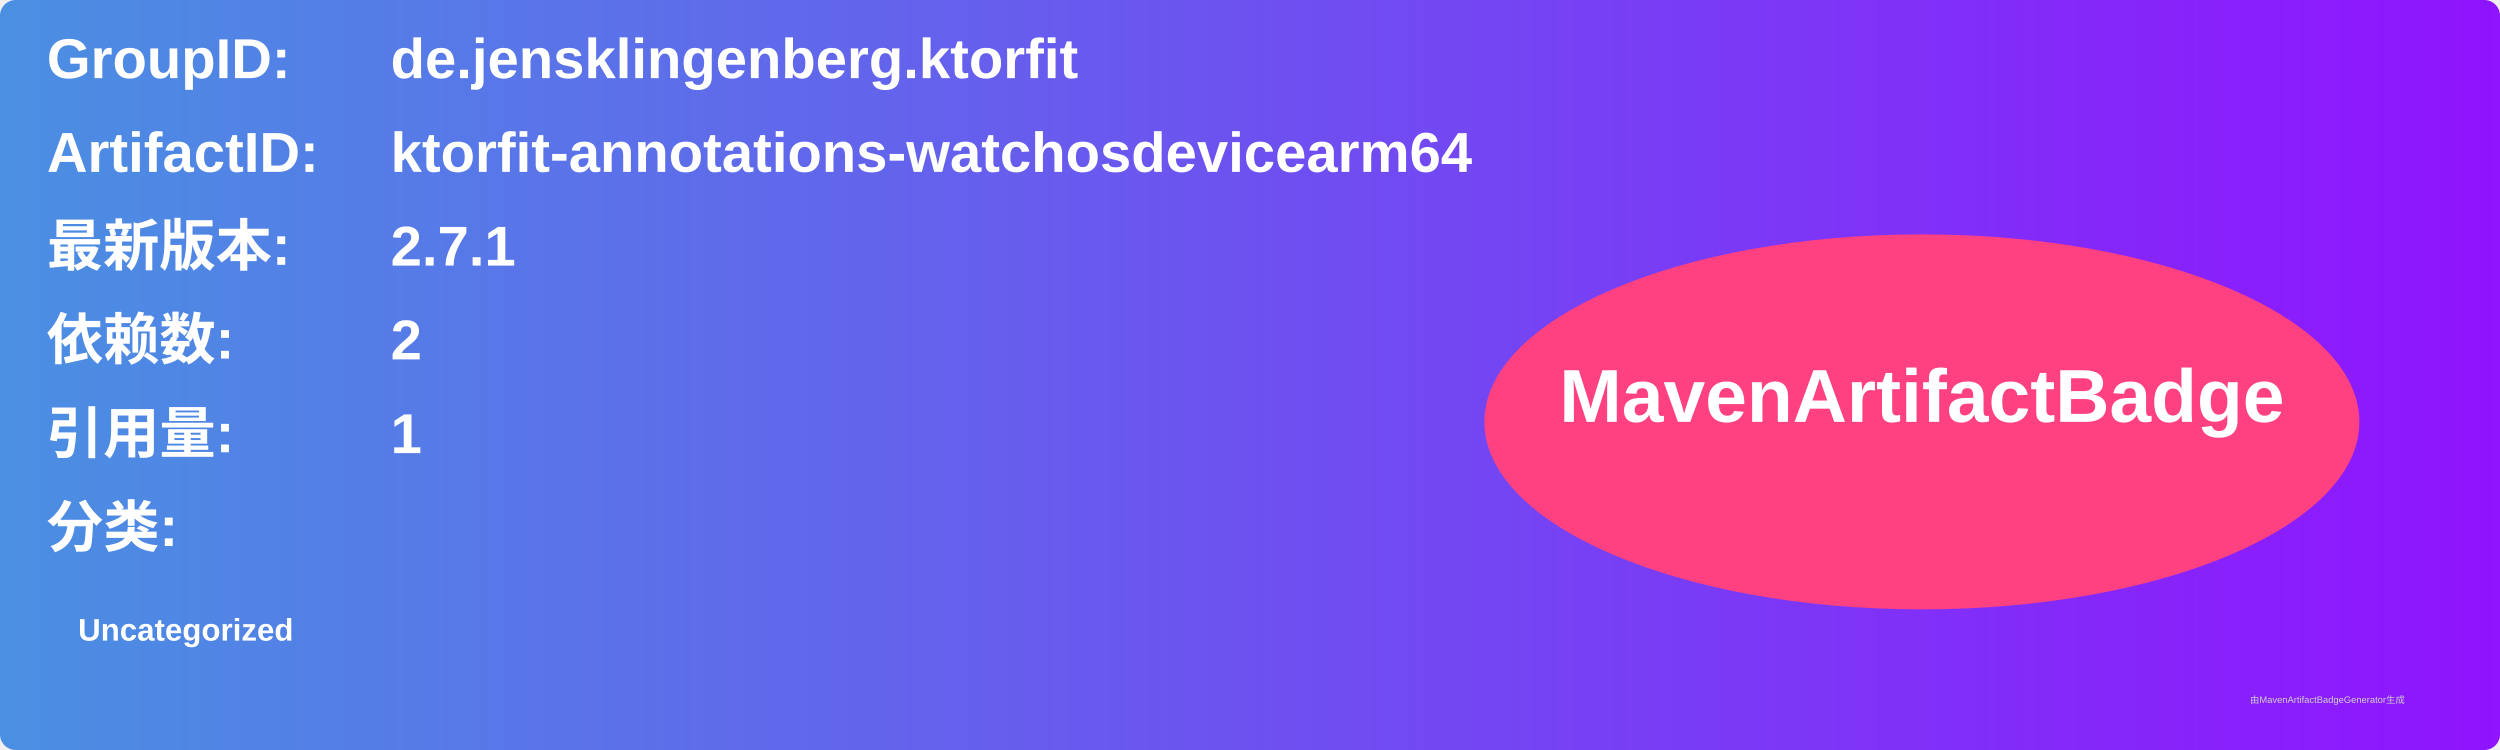
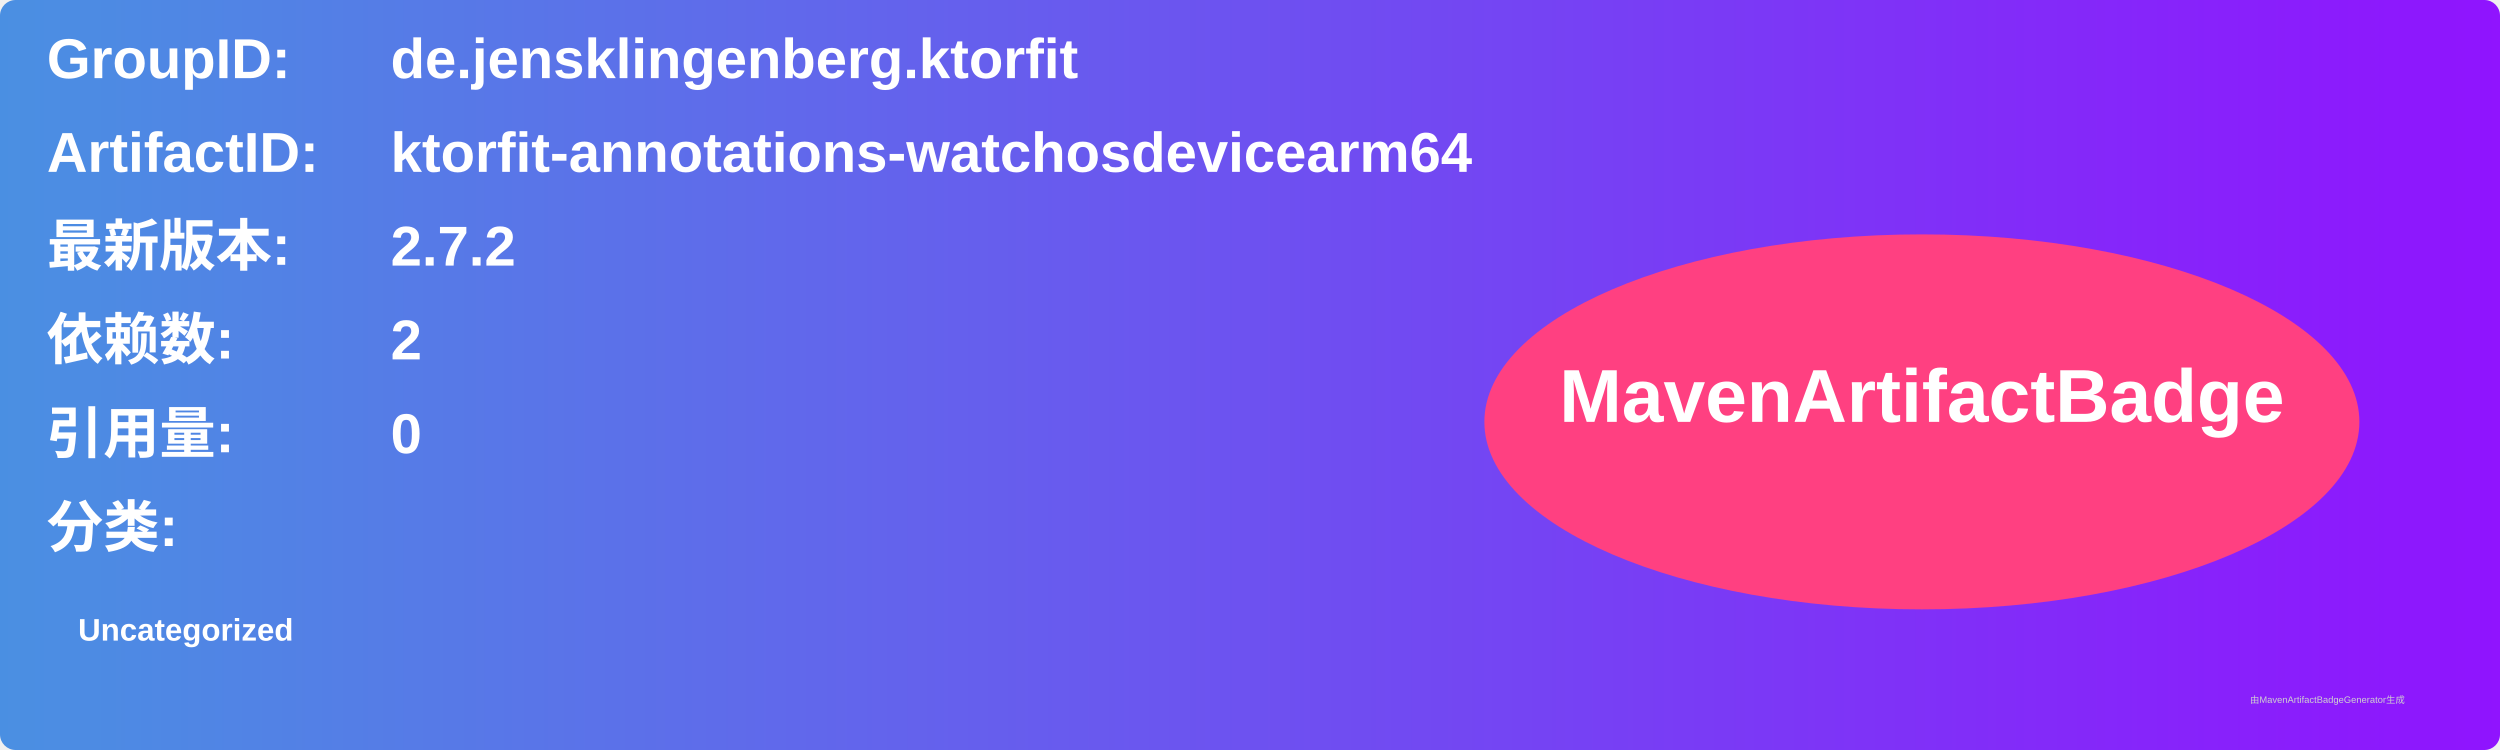
<svg xmlns="http://www.w3.org/2000/svg" width="800" height="240" viewBox="0 0 800 240">
  <linearGradient id="grad" x1="0%" y1="0%" x2="100%" y2="0%">
    <stop offset="0%" stop-color="#4a90e2" />
    <stop offset="100%" stop-color="#9013fe" />
  </linearGradient>
  <rect width="100%" height="100%" rx="5" ry="5" fill="url(#grad)" />
  <g transform="translate(15, 15)">
    <text x="0" y="10" font-family="Arial" font-size="18" fill="white" font-weight="bold" width="260">GroupID:</text>
    <text x="110" y="10" font-family="Arial" font-size="18" fill="white" font-weight="bold" width="460">de.jensklingenberg.ktorfit</text>
    <text x="0" y="40" font-family="Arial" font-size="18" fill="white" font-weight="bold" width="260">ArtifactID:</text>
    <text x="110" y="40" font-family="Arial" font-size="18" fill="white" font-weight="bold" width="460">ktorfit-annotations-watchosdevicearm64</text>
    <text x="0" y="70" font-family="Arial" font-size="18" fill="white" font-weight="bold">最新版本:</text>
    <text x="110" y="70" font-family="Arial" font-size="18" fill="white" font-weight="bold">
-       <tspan font-weight="bold">2.7.1</tspan>
+       <tspan font-weight="bold">2.7.2</tspan>
    </text>
    <text x="0" y="100" font-family="Arial" font-size="18" fill="white" font-weight="bold">依赖数: </text>
    <text x="110" y="100" font-family="Arial" font-size="18" fill="white">
      <tspan font-weight="bold">2</tspan>
    </text>
    <text x="0" y="130" font-family="Arial" font-size="18" fill="white" font-weight="bold">引用量: </text>
    <text x="110" y="130" font-family="Arial" font-size="18" fill="white">
-       <tspan font-weight="bold">1</tspan>
+       <tspan font-weight="bold">0</tspan>
    </text>
    <text x="0" y="160" font-family="Arial" font-size="18" fill="white" font-weight="bold">分类:</text>
    <text x="10" y="190" font-family="Arial" font-size="10" fill="white">
      <tspan font-weight="bold">Uncategorized</tspan>
    </text>
    <ellipse cx="600" cy="120" rx="140" ry="60" fill="#ff4081" />
    <text x="600" y="120" text-anchor="middle" font-family="Arial" font-size="24" fill="white" font-weight="bold">MavenArtifactBadge</text>
  </g>
  <text x="720" y="225" font-family="Arial" font-size="3" fill="#d0d0d0">由MavenArtifactBadgeGenerator生成</text>
</svg>
